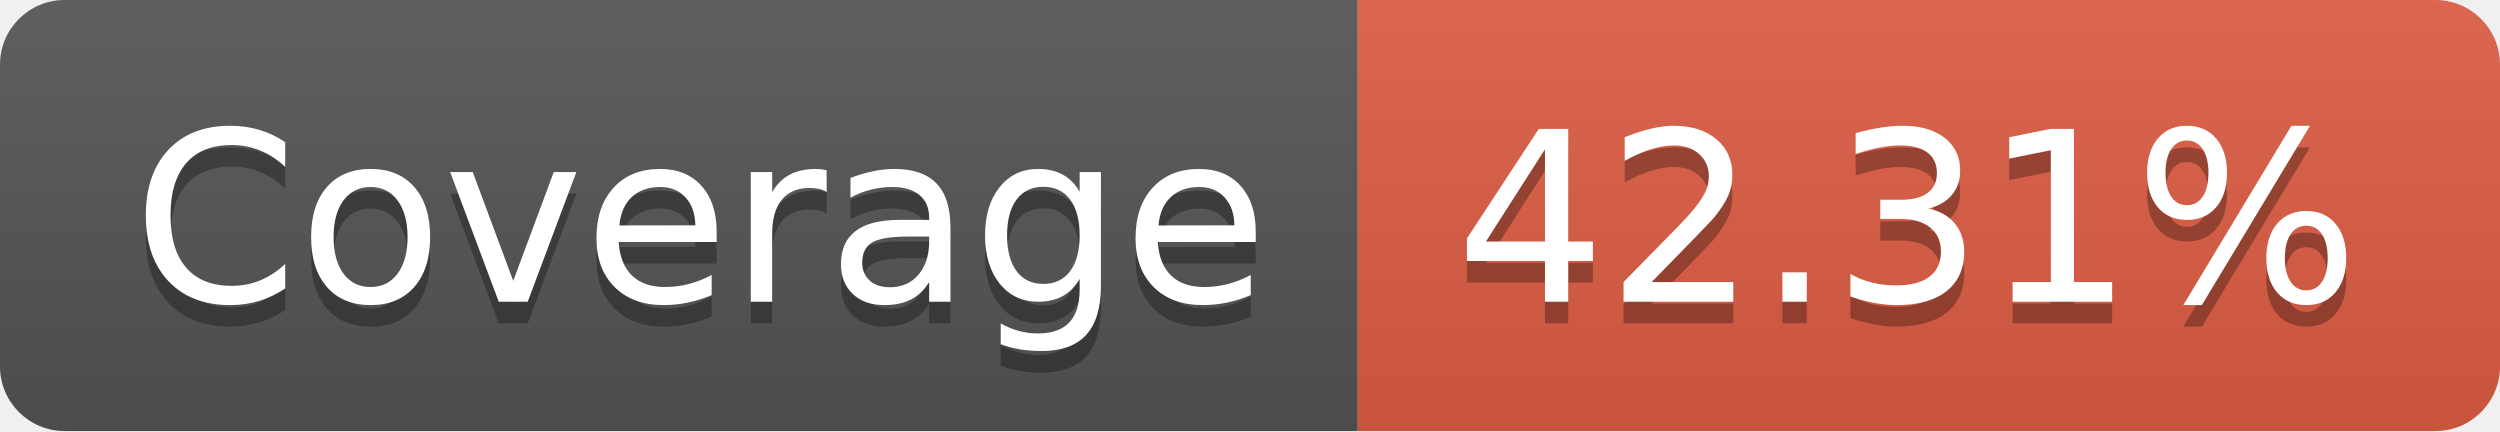
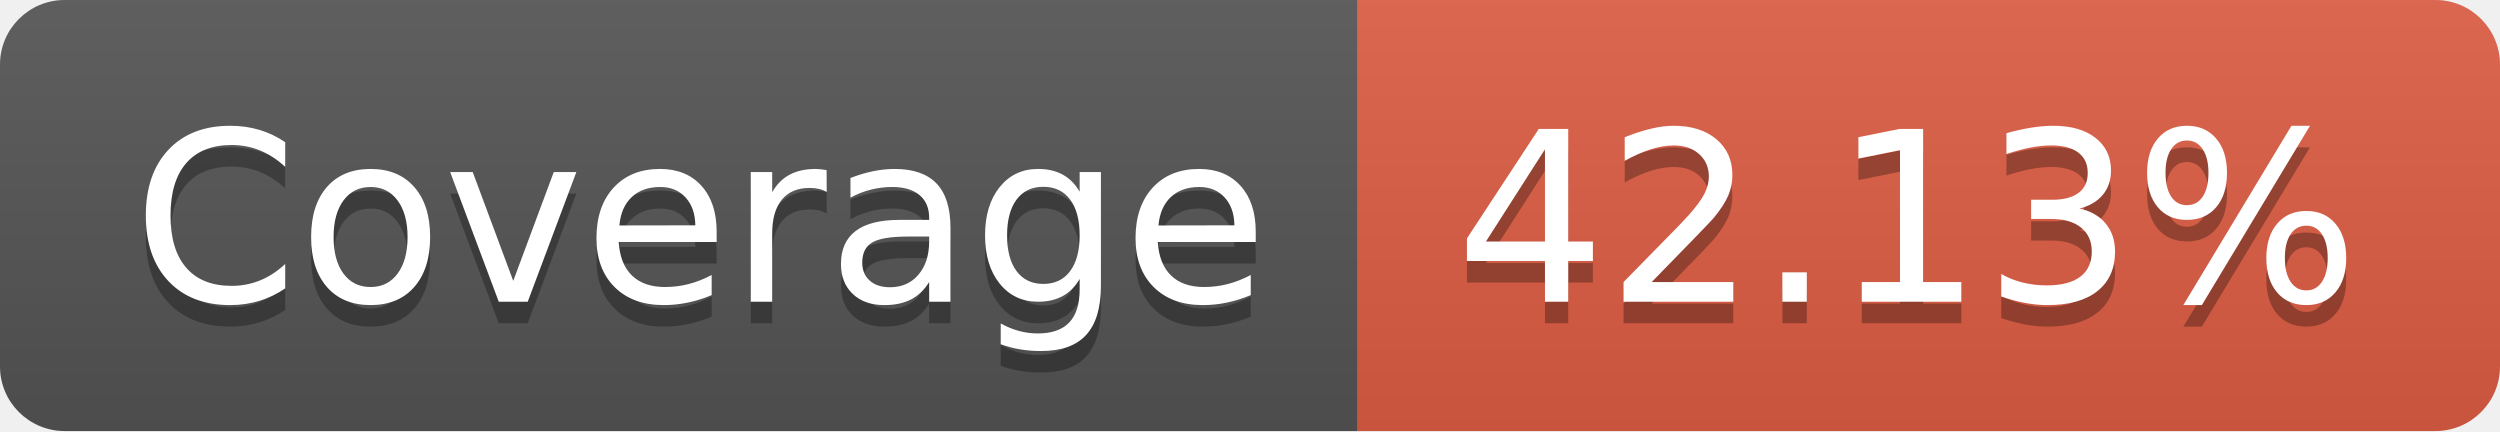
- <svg xmlns="http://www.w3.org/2000/svg" width="116" height="20" role="img" aria-label="Coverage: 42.31%">
+ <svg xmlns="http://www.w3.org/2000/svg" width="116" height="20" role="img" aria-label="Coverage: 42.13%">
  <linearGradient id="s" x2="0" y2="100%">
    <stop offset="0" stop-color="#bbb" stop-opacity=".1" />
    <stop offset="1" stop-opacity=".1" />
  </linearGradient>
  <clipPath id="r">
    <rect width="116" height="20" rx="3" fill="#fff" />
  </clipPath>
  <g clip-path="url(#r)">
    <rect width="63" height="20" fill="#555" />
    <rect x="63" width="53" height="20" fill="#e05d44" />
    <rect width="116" height="20" fill="url(#s)" />
  </g>
  <g fill="#fff" text-anchor="middle" font-family="Verdana,Geneva,DejaVu Sans,sans-serif" text-rendering="geometricPrecision" font-size="110">
    <text aria-hidden="true" x="325" y="150" fill="#010101" fill-opacity=".3" transform="scale(.1)" textLength="530">Coverage</text>
    <text x="325" y="140" transform="scale(.1)" fill="#fff" textLength="530">Coverage</text>
-     <text aria-hidden="true" x="885" y="150" fill="#010101" fill-opacity=".3" transform="scale(.1)" textLength="430">42.31%</text>
-     <text x="885" y="140" transform="scale(.1)" fill="#fff" textLength="430">42.31%</text>
+     <text aria-hidden="true" x="885" y="150" fill="#010101" fill-opacity=".3" transform="scale(.1)" textLength="430">42.13%</text>
+     <text x="885" y="140" transform="scale(.1)" fill="#fff" textLength="430">42.13%</text>
  </g>
</svg>
